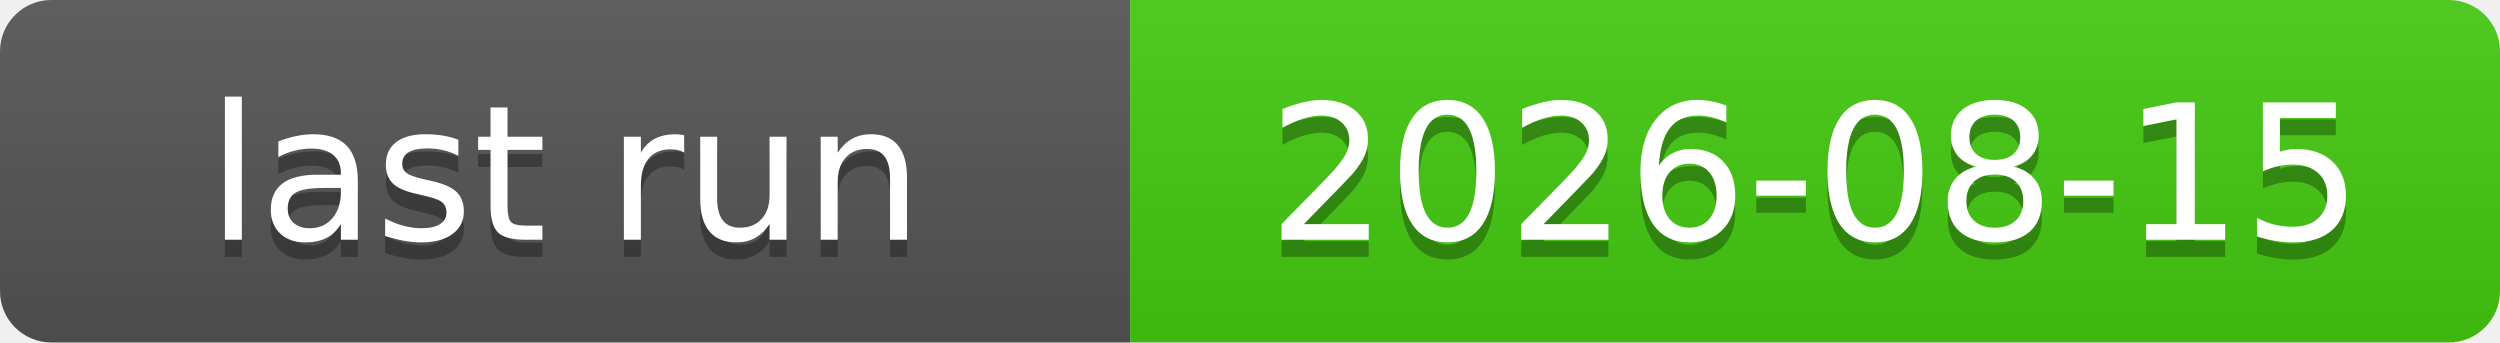
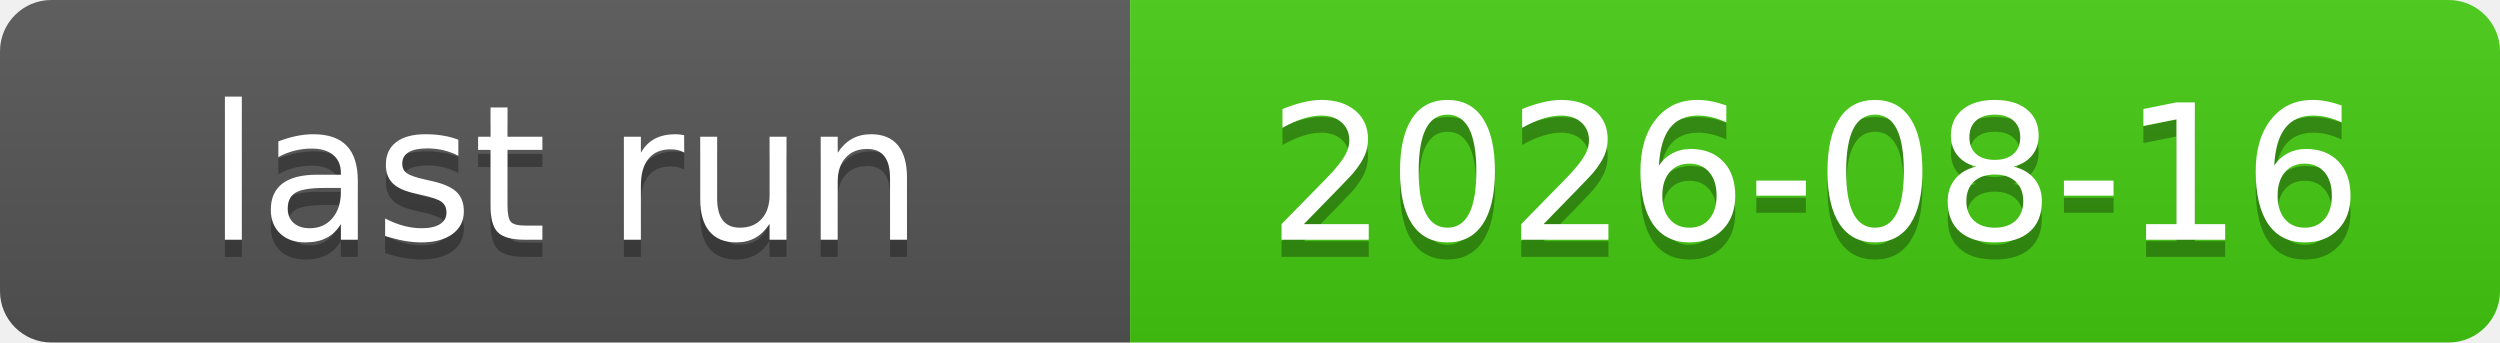
<svg xmlns="http://www.w3.org/2000/svg" xmlns:xlink="http://www.w3.org/1999/xlink" width="146" height="20" role="img">
-   <a target="_blank" xlink:href="https://github.com/symbolic-labs-pub/freedom-that-lasts/actions/runs/31859892380">
+   <a target="_blank" xlink:href="https://github.com/symbolic-labs-pub/freedom-that-lasts/actions/runs/31922827021">
    <linearGradient id="s" x2="0" y2="100%">
      <stop offset="0" stop-color="#bbb" stop-opacity=".1" />
      <stop offset="1" stop-opacity=".1" />
    </linearGradient>
    <clipPath id="r">
      <rect width="146" height="20" rx="3" fill="#fff" />
    </clipPath>
    <g clip-path="url(#r)">
      <rect width="66" height="20" fill="#555" />
      <rect x="66" width="80" height="20" fill="#4c1" />
      <rect width="146" height="20" fill="url(#s)" />
    </g>
    <g fill="#fff" text-anchor="middle" font-family="Verdana,Geneva,DejaVu Sans,sans-serif" text-rendering="geometricPrecision" font-size="110">
      <text aria-hidden="true" x="330.0" y="150" fill="#010101" fill-opacity=".3" transform="scale(.1)" textLength="560">last run</text>
      <text x="330.0" y="140" transform="scale(.1)" fill="#fff" textLength="560">last run</text>
-       <text aria-hidden="true" x="1060.0" y="150" fill="#010101" fill-opacity=".3" transform="scale(.1)" textLength="700">2026-08-15</text>
-       <text x="1060.0" y="140" transform="scale(.1)" fill="#fff" textLength="700">2026-08-15</text>
+       <text aria-hidden="true" x="1060.0" y="150" fill="#010101" fill-opacity=".3" transform="scale(.1)" textLength="700">2026-08-16</text>
+       <text x="1060.0" y="140" transform="scale(.1)" fill="#fff" textLength="700">2026-08-16</text>
    </g>
  </a>
</svg>
